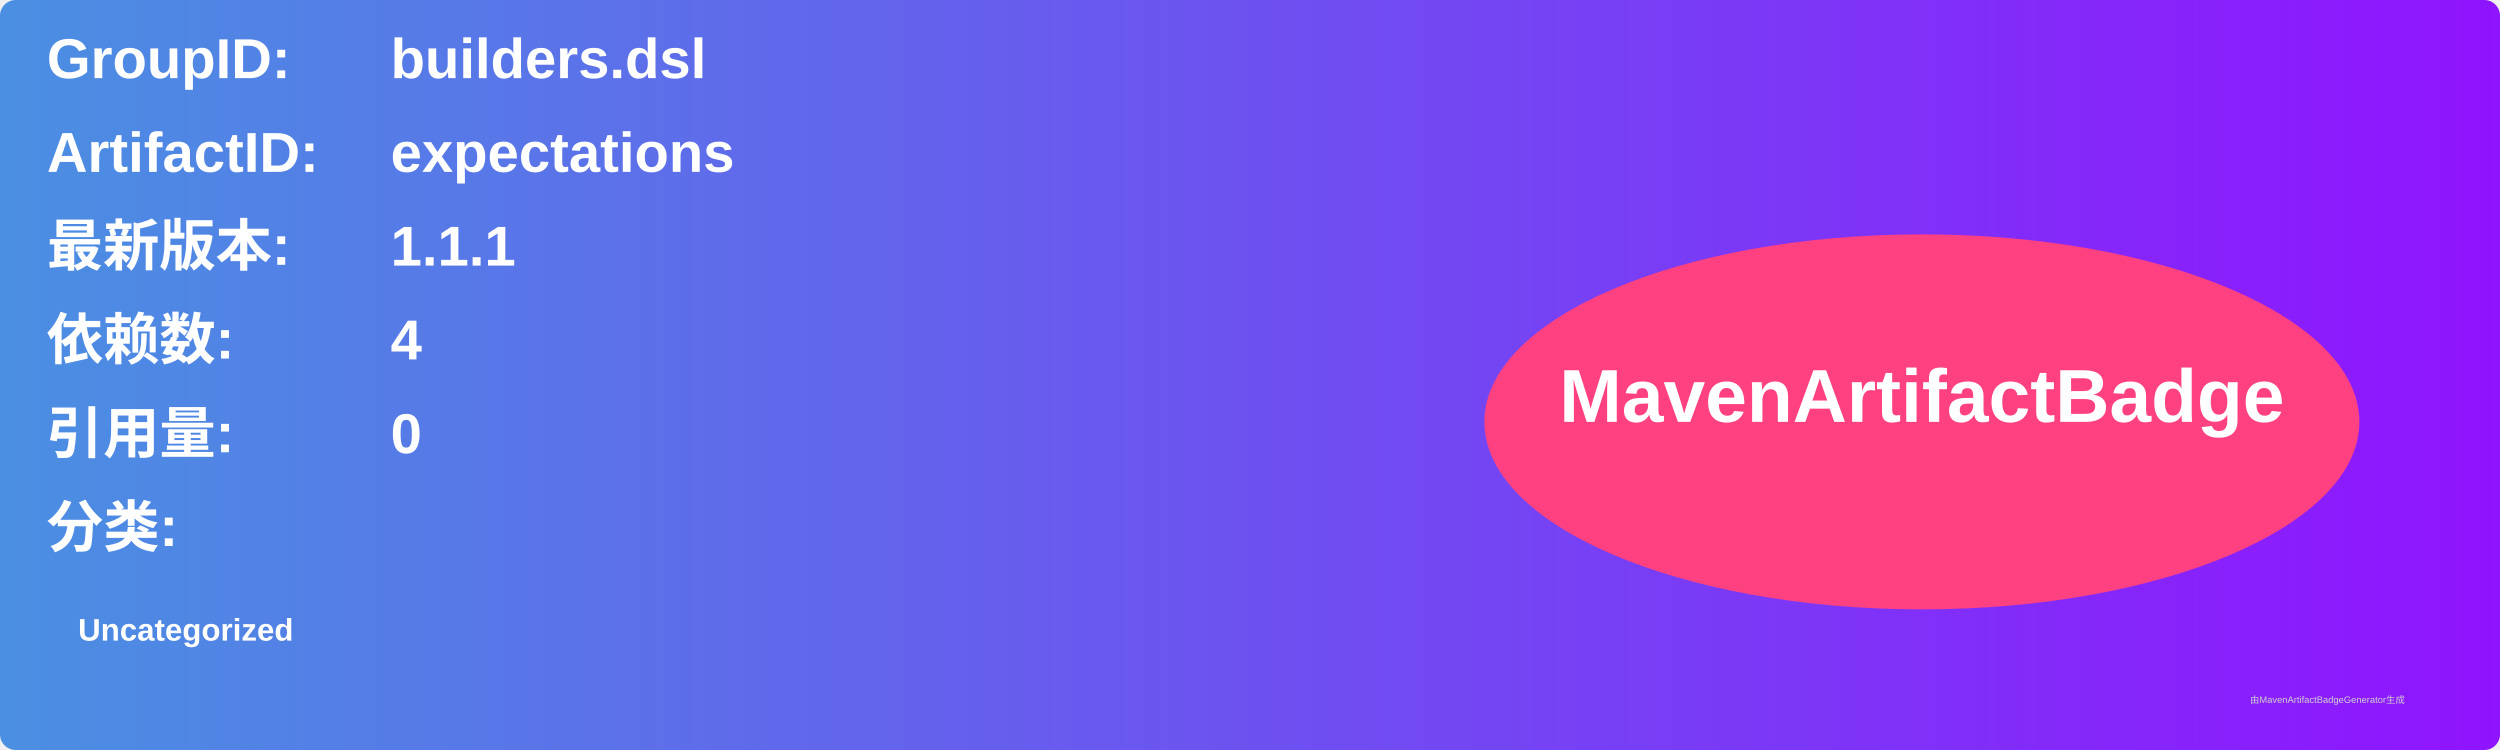
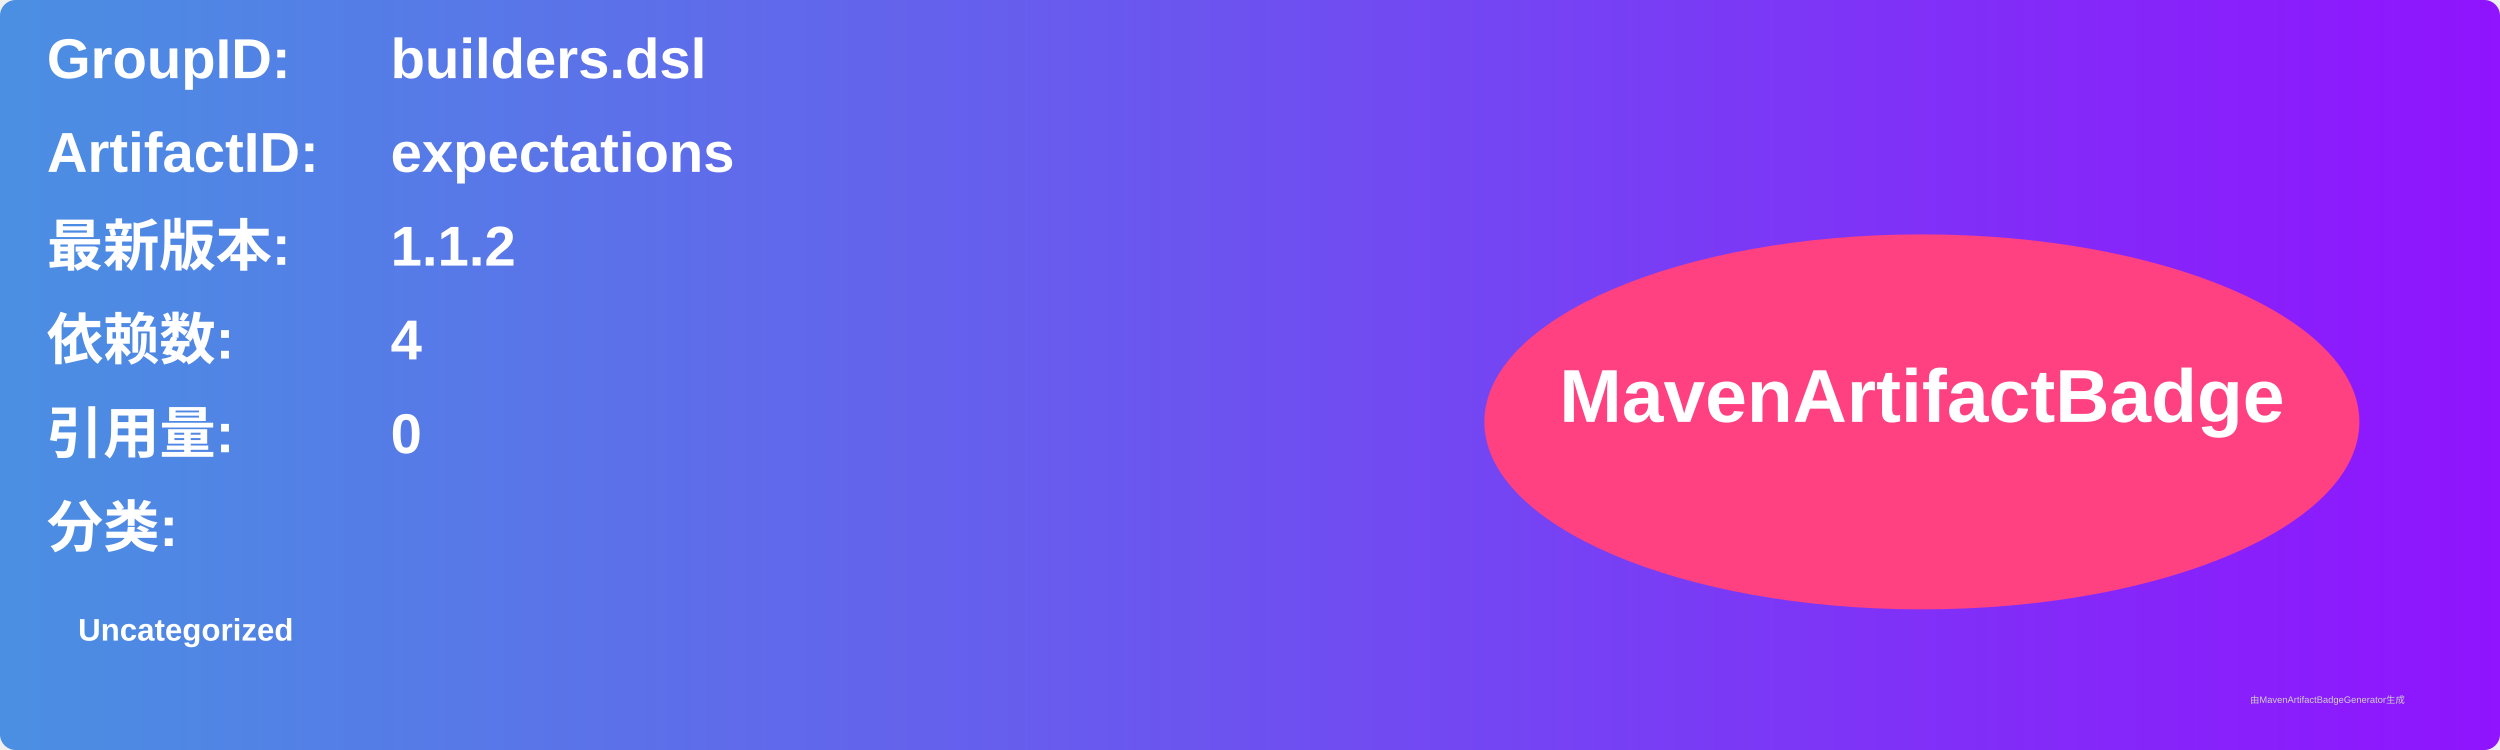
<svg xmlns="http://www.w3.org/2000/svg" width="800" height="240" viewBox="0 0 800 240">
  <linearGradient id="grad" x1="0%" y1="0%" x2="100%" y2="0%">
    <stop offset="0%" stop-color="#4a90e2" />
    <stop offset="100%" stop-color="#9013fe" />
  </linearGradient>
  <rect width="100%" height="100%" rx="5" ry="5" fill="url(#grad)" />
  <g transform="translate(15, 15)">
    <text x="0" y="10" font-family="Arial" font-size="18" fill="white" font-weight="bold" width="260">GroupID:</text>
    <text x="110" y="10" font-family="Arial" font-size="18" fill="white" font-weight="bold" width="460">builders.dsl</text>
    <text x="0" y="40" font-family="Arial" font-size="18" fill="white" font-weight="bold" width="260">ArtifactID:</text>
    <text x="110" y="40" font-family="Arial" font-size="18" fill="white" font-weight="bold" width="460">expectations</text>
    <text x="0" y="70" font-family="Arial" font-size="18" fill="white" font-weight="bold">最新版本:</text>
    <text x="110" y="70" font-family="Arial" font-size="18" fill="white" font-weight="bold">
-       <tspan font-weight="bold">1.1.1</tspan>
+       <tspan font-weight="bold">1.1.2</tspan>
    </text>
    <text x="0" y="100" font-family="Arial" font-size="18" fill="white" font-weight="bold">依赖数: </text>
    <text x="110" y="100" font-family="Arial" font-size="18" fill="white">
      <tspan font-weight="bold">4</tspan>
    </text>
    <text x="0" y="130" font-family="Arial" font-size="18" fill="white" font-weight="bold">引用量: </text>
    <text x="110" y="130" font-family="Arial" font-size="18" fill="white">
      <tspan font-weight="bold">0</tspan>
    </text>
    <text x="0" y="160" font-family="Arial" font-size="18" fill="white" font-weight="bold">分类:</text>
    <text x="10" y="190" font-family="Arial" font-size="10" fill="white">
      <tspan font-weight="bold">Uncategorized</tspan>
    </text>
    <ellipse cx="600" cy="120" rx="140" ry="60" fill="#ff4081" />
    <text x="600" y="120" text-anchor="middle" font-family="Arial" font-size="24" fill="white" font-weight="bold">MavenArtifactBadge</text>
  </g>
  <text x="720" y="225" font-family="Arial" font-size="3" fill="#d0d0d0">由MavenArtifactBadgeGenerator生成</text>
</svg>
